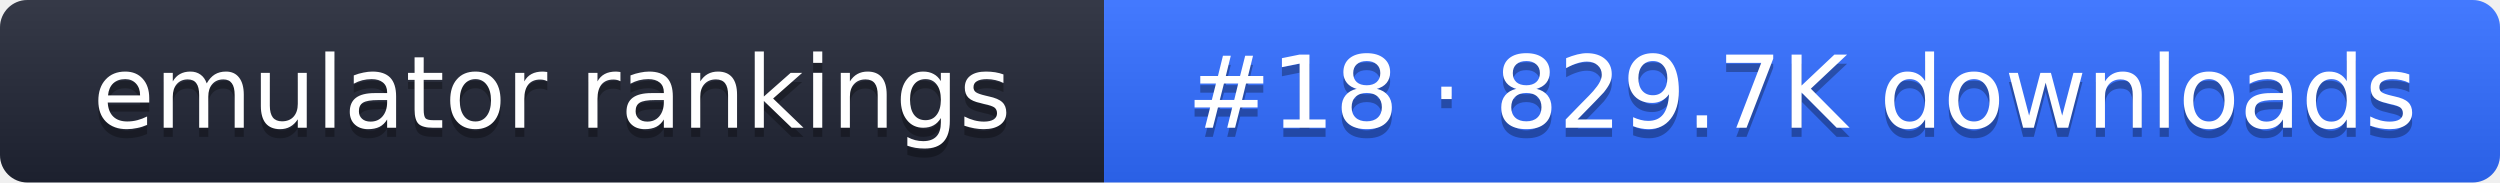
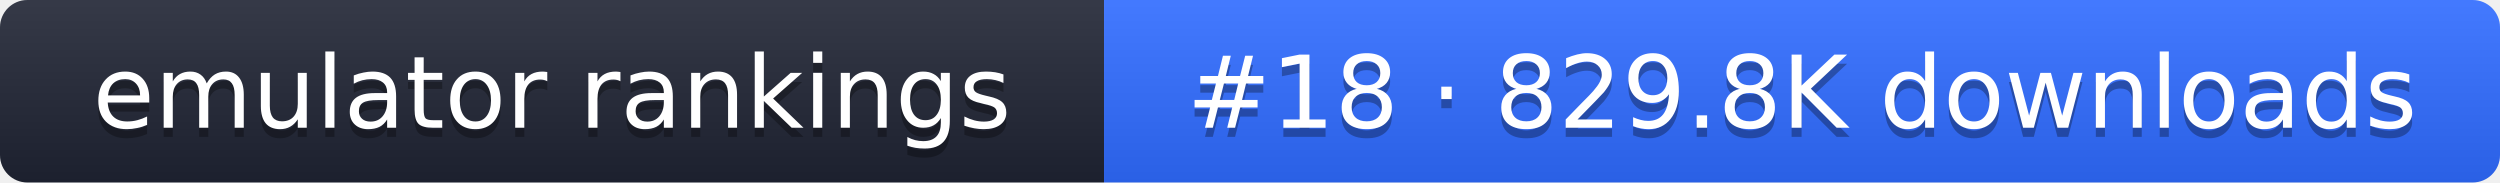
- <svg xmlns="http://www.w3.org/2000/svg" width="274" height="20" role="img" aria-label="emulator rankings: #18 · 829.7K downloads">
+ <svg xmlns="http://www.w3.org/2000/svg" width="274" height="20" role="img" aria-label="emulator rankings: #18 · 829.8K downloads">
  <linearGradient id="g" x2="0" y2="100%">
    <stop offset="0" stop-color="#fff" stop-opacity=".1" />
    <stop offset="1" stop-opacity=".1" />
  </linearGradient>
  <clipPath id="r">
    <rect width="274" height="20" rx="3" fill="#fff" />
  </clipPath>
  <g clip-path="url(#r)">
    <rect width="121" height="20" fill="#1f2433" />
    <rect x="121" width="153" height="20" fill="#2f6bff" />
    <rect width="274" height="20" fill="url(#g)" />
  </g>
  <g fill="#fff" text-anchor="middle" font-family="Verdana,DejaVu Sans,sans-serif" font-size="11">
    <text x="60.5" y="15" fill="#010101" fill-opacity=".3">emulator rankings</text>
    <text x="60.5" y="14">emulator rankings</text>
-     <text x="197.5" y="15" fill="#010101" fill-opacity=".3">#18 · 829.7K downloads</text>
-     <text x="197.5" y="14">#18 · 829.7K downloads</text>
+     <text x="197.5" y="15" fill="#010101" fill-opacity=".3">#18 · 829.8K downloads</text>
+     <text x="197.5" y="14">#18 · 829.8K downloads</text>
  </g>
</svg>
